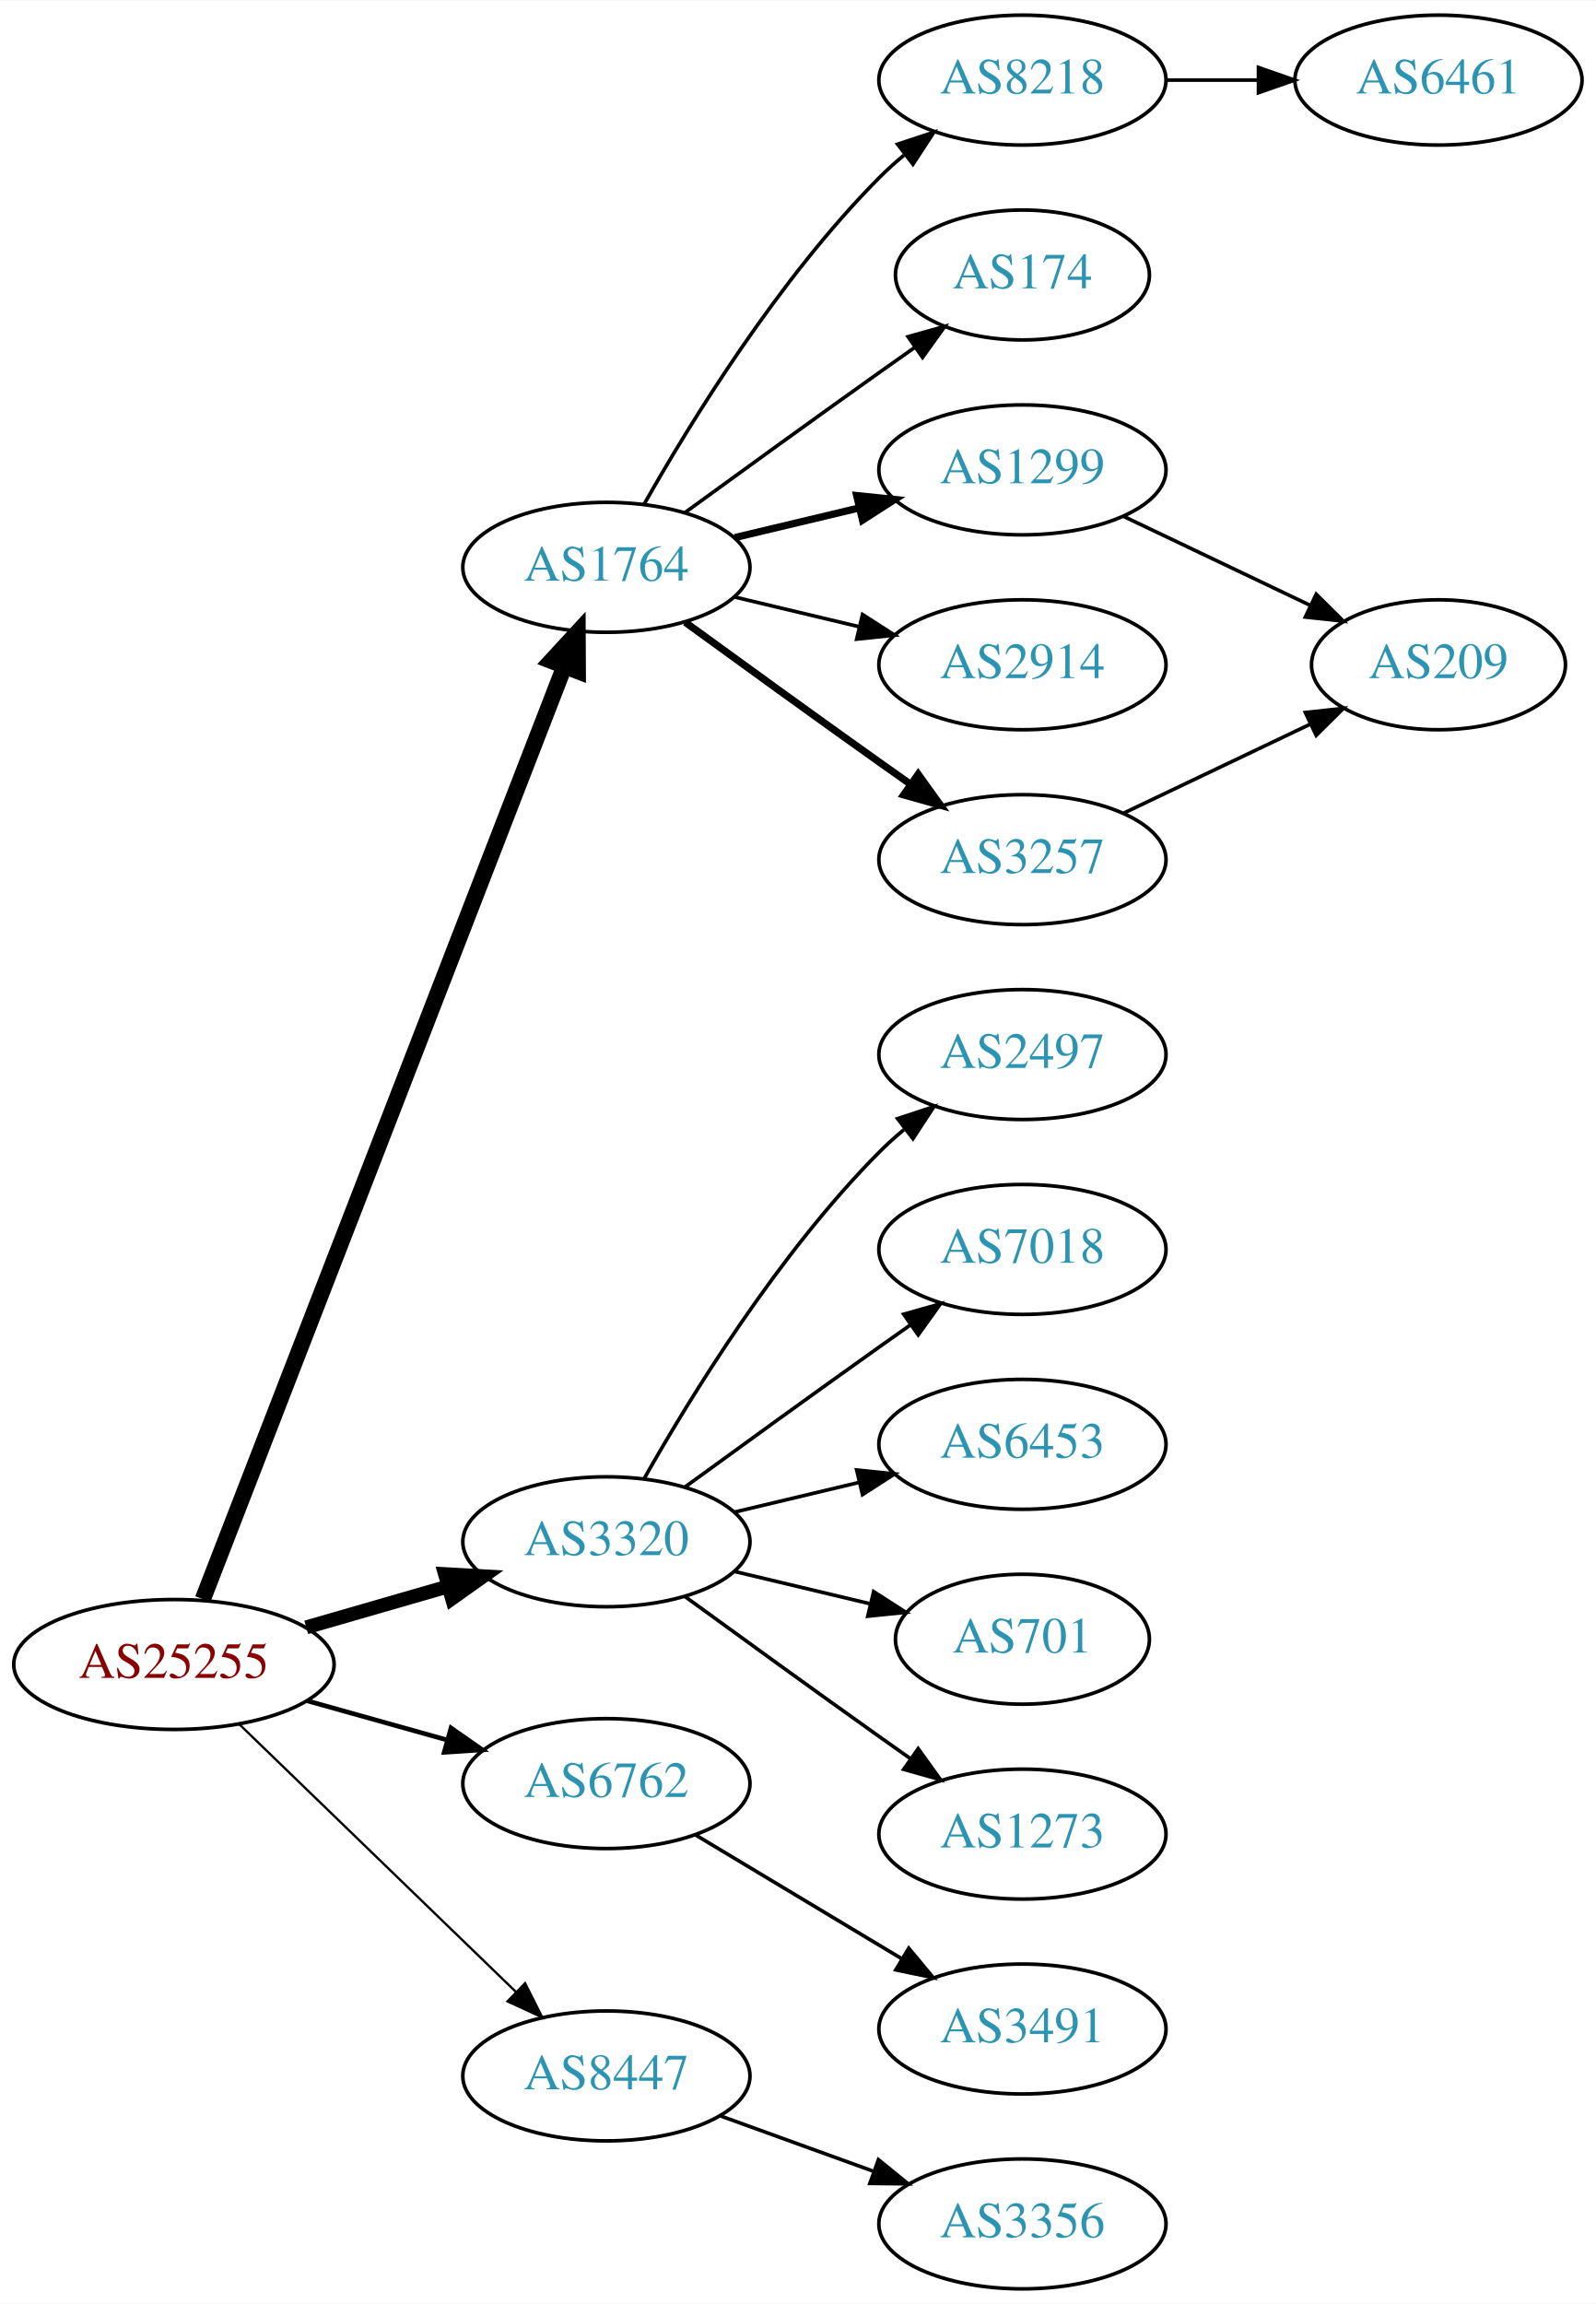
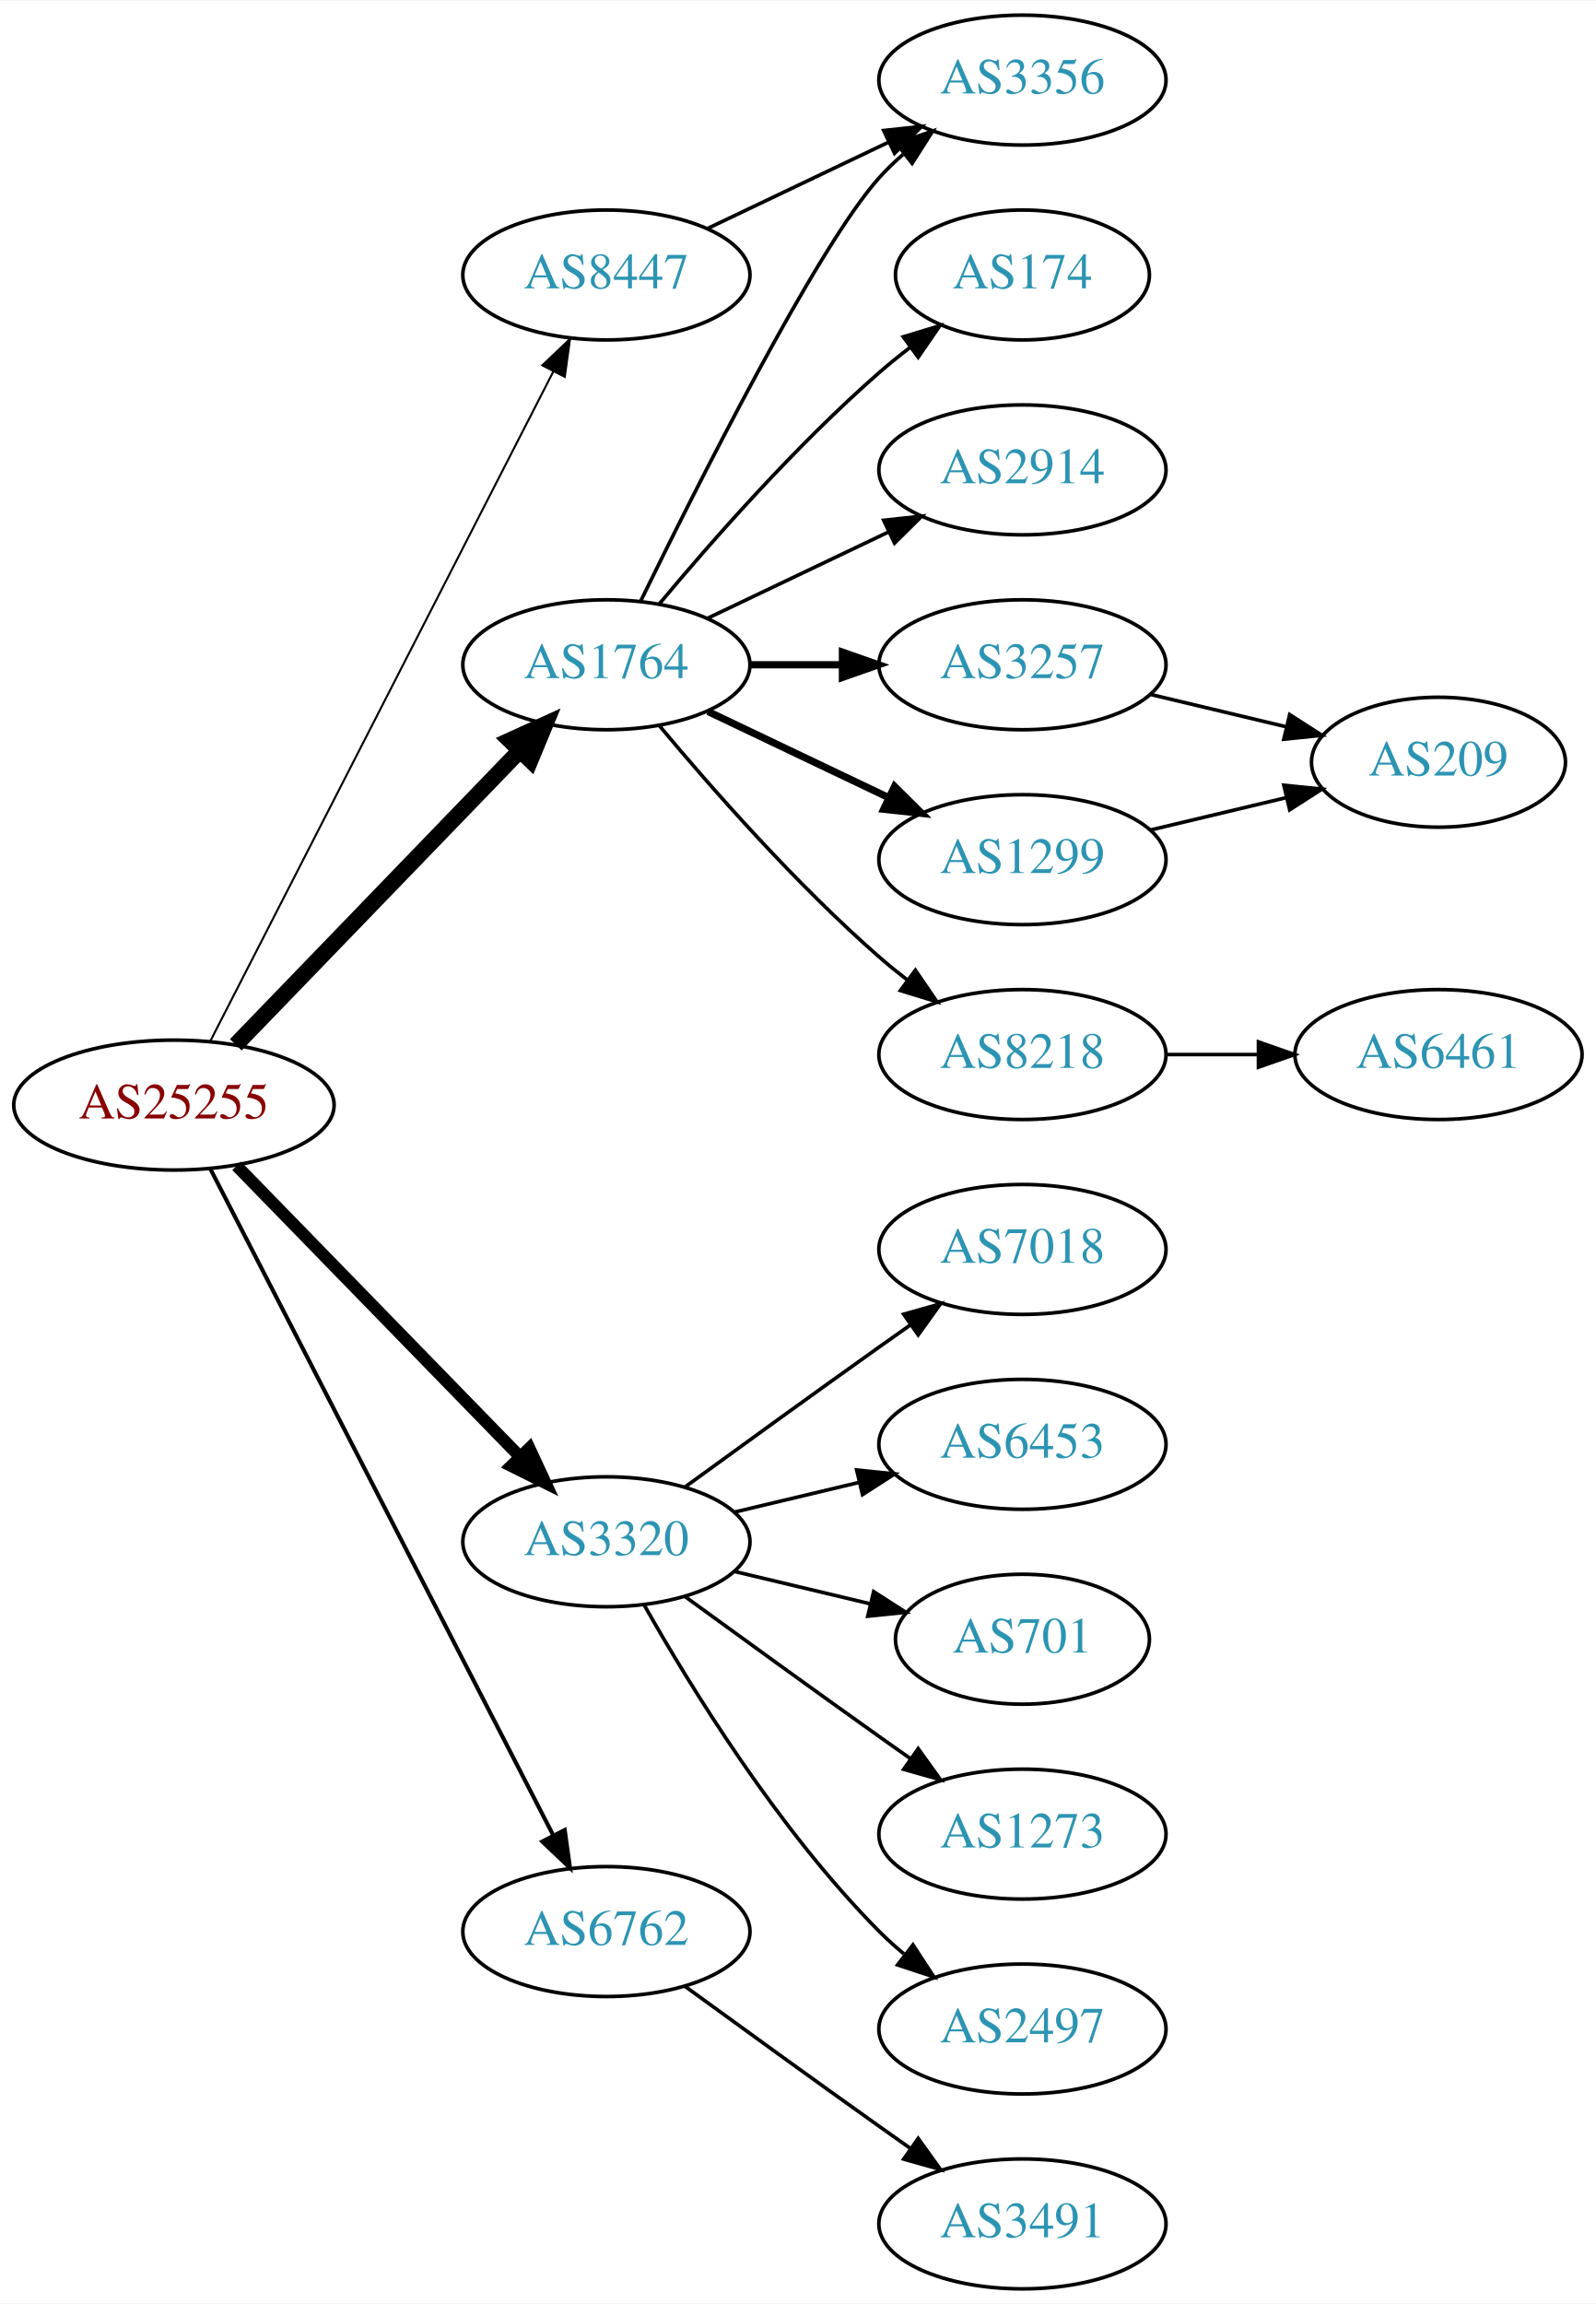
<svg xmlns="http://www.w3.org/2000/svg" xmlns:xlink="http://www.w3.org/1999/xlink" width="442pt" height="638pt" viewBox="0.00 0.00 442.27 638.00">
  <g id="graph0" class="graph" transform="scale(1 1) rotate(0) translate(4 634)">
    <polygon fill="white" stroke="none" points="-4,4 -4,-634 438.271,-634 438.271,4 -4,4" />
    <g id="node1" class="node">
      <g id="a_node1">
        <a xlink:href="/asn/25255" xlink:title="AS25255 ~ ==&gt; TELE2 AUSTRIA &lt;== [AT]">
-           <ellipse fill="#ffffff" stroke="black" cx="44.196" cy="-173" rx="44.393" ry="18" />
-           <text text-anchor="middle" x="44.196" y="-169.3" font-family="Times,serif" font-size="14.00" fill="#880000">AS25255</text>
+           <ellipse fill="#ffffff" stroke="black" cx="44.196" cy="-328" rx="44.393" ry="18" />
+           <text text-anchor="middle" x="44.196" y="-324.3" font-family="Times,serif" font-size="14.00" fill="#880000">AS25255</text>
        </a>
      </g>
    </g>
    <g id="node2" class="node">
      <g id="a_node2">
        <a xlink:href="/asn/1764" xlink:title="AS1764 ~ NEXTLAYER-AS [AT]">
-           <ellipse fill="#ffffff" stroke="black" cx="164.039" cy="-477" rx="39.794" ry="18" />
-           <text text-anchor="middle" x="164.039" y="-473.3" font-family="Times,serif" font-size="14.00" fill="#2c94b3">AS1764</text>
+           <ellipse fill="#ffffff" stroke="black" cx="164.039" cy="-450" rx="39.794" ry="18" />
+           <text text-anchor="middle" x="164.039" y="-446.3" font-family="Times,serif" font-size="14.00" fill="#2c94b3">AS1764</text>
        </a>
      </g>
    </g>
    <g id="edge1" class="edge">
-       <path fill="none" stroke="black" stroke-width="4.5" d="M52.215,-191.106C72.069,-242.324 128.723,-388.477 152.418,-449.602" />
-       <polygon fill="black" stroke="black" stroke-width="4.5" points="148.771,-451.088 156.057,-458.989 156.114,-448.242 148.771,-451.088" />
+       <path fill="none" stroke="black" stroke-width="4.5" d="M61.334,-344.708C81.697,-365.789 116.851,-402.183 140.026,-426.175" />
+       <polygon fill="black" stroke="black" stroke-width="4.5" points="137.316,-429.037 147.095,-433.494 142.98,-423.566 137.316,-429.037" />
    </g>
    <g id="node3" class="node">
      <g id="a_node3">
        <a xlink:href="/asn/3320" xlink:title="AS3320 ~ DTAG [DE]">
          <ellipse fill="#ffffff" stroke="black" cx="164.039" cy="-207" rx="39.794" ry="18" />
          <text text-anchor="middle" x="164.039" y="-203.3" font-family="Times,serif" font-size="14.00" fill="#2c94b3">AS3320</text>
        </a>
      </g>
    </g>
    <g id="edge2" class="edge">
-       <path fill="none" stroke="black" stroke-width="3.857" d="M80.873,-183.293C93.288,-186.876 107.344,-190.931 120.275,-194.662" />
-       <polygon fill="black" stroke="black" stroke-width="3.857" points="119.32,-198.029 129.898,-197.438 121.26,-191.303 119.32,-198.029" />
+       <path fill="none" stroke="black" stroke-width="3.375" d="M61.582,-311.175C82.011,-290.198 117.049,-254.222 140.129,-230.523" />
+       <polygon fill="black" stroke="black" stroke-width="3.375" points="142.699,-232.901 147.169,-223.295 137.684,-228.017 142.699,-232.901" />
    </g>
    <g id="node4" class="node">
      <g id="a_node4">
        <a xlink:href="/asn/6762" xlink:title="AS6762 ~ TELECOM ITALIA SPARKLE S.p.A. [IT]">
-           <ellipse fill="#ffffff" stroke="black" cx="164.039" cy="-140" rx="39.794" ry="18" />
-           <text text-anchor="middle" x="164.039" y="-136.3" font-family="Times,serif" font-size="14.00" fill="#2c94b3">AS6762</text>
+           <ellipse fill="#ffffff" stroke="black" cx="164.039" cy="-99" rx="39.794" ry="18" />
+           <text text-anchor="middle" x="164.039" y="-95.3" font-family="Times,serif" font-size="14.00" fill="#2c94b3">AS6762</text>
        </a>
      </g>
    </g>
    <g id="edge3" class="edge">
-       <path fill="none" stroke="black" stroke-width="1.286" d="M81.193,-162.92C93.37,-159.51 107.095,-155.666 119.776,-152.115" />
-       <polygon fill="black" stroke="black" stroke-width="1.286" points="120.988,-155.41 129.673,-149.343 119.1,-148.67 120.988,-155.41" />
+       <path fill="none" stroke="black" stroke-width="1.125" d="M54.247,-310.411C74.769,-270.532 124.936,-173.043 149.305,-125.687" />
+       <polygon fill="black" stroke="black" stroke-width="1.125" points="152.493,-127.142 153.957,-116.649 146.269,-123.939 152.493,-127.142" />
    </g>
    <g id="node5" class="node">
      <g id="a_node5">
        <a xlink:href="/asn/8447" xlink:title="AS8447 ~ A1 Telekom Austria AG [AT]">
-           <ellipse fill="#ffffff" stroke="black" cx="164.039" cy="-59" rx="39.794" ry="18" />
-           <text text-anchor="middle" x="164.039" y="-55.3" font-family="Times,serif" font-size="14.00" fill="#2c94b3">AS8447</text>
+           <ellipse fill="#ffffff" stroke="black" cx="164.039" cy="-558" rx="39.794" ry="18" />
+           <text text-anchor="middle" x="164.039" y="-554.3" font-family="Times,serif" font-size="14.00" fill="#2c94b3">AS8447</text>
        </a>
      </g>
    </g>
    <g id="edge4" class="edge">
-       <path fill="none" stroke="black" stroke-width="0.643" d="M62.331,-156.423C82.519,-136.894 116.19,-104.321 138.986,-82.269" />
-       <polygon fill="black" stroke="black" stroke-width="0.643" points="141.51,-84.696 146.264,-75.228 136.643,-79.665 141.51,-84.696" />
+       <path fill="none" stroke="black" stroke-width="0.562" d="M54.247,-345.666C74.769,-385.719 124.936,-483.634 149.305,-531.196" />
+       <polygon fill="black" stroke="black" stroke-width="0.562" points="146.282,-532.97 153.957,-540.274 152.512,-529.778 146.282,-532.97" />
    </g>
    <g id="node6" class="node">
      <g id="a_node6">
-         <a xlink:href="/asn/8218" xlink:title="AS8218 ~ legacy Neotelecoms [FR]">
-           <ellipse fill="#ffffff" stroke="black" cx="279.332" cy="-612" rx="39.794" ry="18" />
-           <text text-anchor="middle" x="279.332" y="-608.3" font-family="Times,serif" font-size="14.00" fill="#2c94b3">AS8218</text>
-         </a>
-       </g>
-     </g>
-     <g id="edge5" class="edge">
-       <path fill="none" stroke="black" d="M174.498,-494.49C187.28,-517.096 211.712,-556.886 239.685,-585 241.796,-587.121 244.092,-589.188 246.477,-591.171" />
-       <polygon fill="black" stroke="black" points="244.73,-594.242 254.793,-597.556 248.993,-588.69 244.73,-594.242" />
-     </g>
-     <g id="node7" class="node">
-       <g id="a_node7">
        <a xlink:href="/asn/174" xlink:title="AS174 ~ Cogent Communications [US]">
          <ellipse fill="#ffffff" stroke="black" cx="279.332" cy="-558" rx="35.194" ry="18" />
          <text text-anchor="middle" x="279.332" y="-554.3" font-family="Times,serif" font-size="14.00" fill="#2c94b3">AS174</text>
        </a>
      </g>
    </g>
+     <g id="edge5" class="edge">
+       <path fill="none" stroke="black" d="M178.669,-466.817C192.951,-483.929 216.498,-510.745 239.685,-531 242.355,-533.332 245.228,-535.648 248.158,-537.886" />
+       <polygon fill="black" stroke="black" points="246.309,-540.87 256.449,-543.939 250.436,-535.216 246.309,-540.87" />
+     </g>
+     <g id="node7" class="node">
+       <g id="a_node7">
+         <a xlink:href="/asn/3356" xlink:title="AS3356 ~ Level 3 Parent, LLC [US]">
+           <ellipse fill="#ffffff" stroke="black" cx="279.332" cy="-612" rx="39.794" ry="18" />
+           <text text-anchor="middle" x="279.332" y="-608.3" font-family="Times,serif" font-size="14.00" fill="#2c94b3">AS3356</text>
+         </a>
+       </g>
+     </g>
    <g id="edge6" class="edge">
-       <path fill="none" stroke="black" d="M185.887,-492.222C200.821,-503.091 221.435,-518.025 239.685,-531 242.895,-533.282 246.264,-535.661 249.619,-538.018" />
-       <polygon fill="black" stroke="black" points="247.631,-540.899 257.83,-543.77 251.647,-535.166 247.631,-540.899" />
+       <path fill="none" stroke="black" d="M173.476,-467.511C189.095,-499.509 222.481,-565.893 239.685,-585 241.688,-587.224 243.906,-589.363 246.239,-591.397" />
+       <polygon fill="black" stroke="black" points="244.437,-594.433 254.458,-597.873 248.769,-588.935 244.437,-594.433" />
    </g>
    <g id="node8" class="node">
      <g id="a_node8">
-         <a xlink:href="/asn/1299" xlink:title="AS1299 ~ Telia Carrier [EU]">
+         <a xlink:href="/asn/2914" xlink:title="AS2914 ~ NTT America, Inc. [US]">
          <ellipse fill="#ffffff" stroke="black" cx="279.332" cy="-504" rx="39.794" ry="18" />
-           <text text-anchor="middle" x="279.332" y="-500.3" font-family="Times,serif" font-size="14.00" fill="#2c94b3">AS1299</text>
+           <text text-anchor="middle" x="279.332" y="-500.3" font-family="Times,serif" font-size="14.00" fill="#2c94b3">AS2914</text>
        </a>
      </g>
    </g>
    <g id="edge7" class="edge">
-       <path fill="none" stroke="black" stroke-width="2" d="M199.646,-485.248C210.517,-487.838 222.671,-490.735 234.114,-493.462" />
-       <polygon fill="black" stroke="black" stroke-width="2" points="233.397,-496.889 243.936,-495.803 235.02,-490.08 233.397,-496.889" />
+       <path fill="none" stroke="black" d="M192.175,-462.934C207.169,-470.081 225.99,-479.052 242.213,-486.785" />
+       <polygon fill="black" stroke="black" points="240.884,-490.028 251.417,-491.171 243.895,-483.709 240.884,-490.028" />
    </g>
    <g id="node9" class="node">
      <g id="a_node9">
-         <a xlink:href="/asn/2914" xlink:title="AS2914 ~ NTT America, Inc. [US]">
+         <a xlink:href="/asn/3257" xlink:title="AS3257 ~ GTT [DE]">
          <ellipse fill="#ffffff" stroke="black" cx="279.332" cy="-450" rx="39.794" ry="18" />
-           <text text-anchor="middle" x="279.332" y="-446.3" font-family="Times,serif" font-size="14.00" fill="#2c94b3">AS2914</text>
+           <text text-anchor="middle" x="279.332" y="-446.3" font-family="Times,serif" font-size="14.00" fill="#2c94b3">AS3257</text>
        </a>
      </g>
    </g>
    <g id="edge8" class="edge">
-       <path fill="none" stroke="black" d="M199.646,-468.752C210.517,-466.162 222.671,-463.265 234.114,-460.538" />
-       <polygon fill="black" stroke="black" points="235.02,-463.92 243.936,-458.197 233.397,-457.111 235.02,-463.92" />
+       <path fill="none" stroke="black" stroke-width="2" d="M203.711,-450C211.914,-450 220.678,-450 229.21,-450" />
+       <polygon fill="black" stroke="black" stroke-width="2" points="229.449,-453.5 239.449,-450 229.449,-446.5 229.449,-453.5" />
    </g>
    <g id="node10" class="node">
      <g id="a_node10">
-         <a xlink:href="/asn/3257" xlink:title="AS3257 ~ GTT [DE]">
+         <a xlink:href="/asn/1299" xlink:title="AS1299 ~ Telia Carrier [EU]">
          <ellipse fill="#ffffff" stroke="black" cx="279.332" cy="-396" rx="39.794" ry="18" />
-           <text text-anchor="middle" x="279.332" y="-392.3" font-family="Times,serif" font-size="14.00" fill="#2c94b3">AS3257</text>
+           <text text-anchor="middle" x="279.332" y="-392.3" font-family="Times,serif" font-size="14.00" fill="#2c94b3">AS1299</text>
        </a>
      </g>
    </g>
    <g id="edge9" class="edge">
-       <path fill="none" stroke="black" stroke-width="2" d="M185.887,-461.778C200.821,-450.909 221.435,-435.975 239.685,-423 242.506,-420.995 245.449,-418.915 248.397,-416.841" />
-       <polygon fill="black" stroke="black" stroke-width="2" points="250.443,-419.681 256.621,-411.074 246.424,-413.95 250.443,-419.681" />
-     </g>
-     <g id="node13" class="node">
-       <g id="a_node13">
-         <a xlink:href="/asn/2497" xlink:title="AS2497 ~ Internet Initiative Japan Inc. [JP]">
+       <path fill="none" stroke="black" stroke-width="2" d="M192.175,-437.066C207.169,-429.919 225.99,-420.948 242.213,-413.215" />
+       <polygon fill="black" stroke="black" stroke-width="2" points="243.895,-416.291 251.417,-408.829 240.884,-409.972 243.895,-416.291" />
+     </g>
+     <g id="node11" class="node">
+       <g id="a_node11">
+         <a xlink:href="/asn/8218" xlink:title="AS8218 ~ legacy Neotelecoms [FR]">
          <ellipse fill="#ffffff" stroke="black" cx="279.332" cy="-342" rx="39.794" ry="18" />
-           <text text-anchor="middle" x="279.332" y="-338.3" font-family="Times,serif" font-size="14.00" fill="#2c94b3">AS2497</text>
-         </a>
-       </g>
-     </g>
-     <g id="edge13" class="edge">
-       <path fill="none" stroke="black" d="M174.498,-224.49C187.28,-247.096 211.712,-286.886 239.685,-315 241.796,-317.121 244.092,-319.188 246.477,-321.171" />
-       <polygon fill="black" stroke="black" points="244.73,-324.242 254.793,-327.556 248.993,-318.69 244.73,-324.242" />
+           <text text-anchor="middle" x="279.332" y="-338.3" font-family="Times,serif" font-size="14.00" fill="#2c94b3">AS8218</text>
+         </a>
+       </g>
+     </g>
+     <g id="edge10" class="edge">
+       <path fill="none" stroke="black" d="M178.669,-433.183C192.951,-416.071 216.498,-389.255 239.685,-369 242.151,-366.846 244.789,-364.706 247.487,-362.628" />
+       <polygon fill="black" stroke="black" points="249.66,-365.375 255.641,-356.63 245.512,-359.736 249.66,-365.375" />
    </g>
    <g id="node14" class="node">
      <g id="a_node14">
        <a xlink:href="/asn/7018" xlink:title="AS7018 ~ AT&amp;T Services, Inc. [US]">
          <ellipse fill="#ffffff" stroke="black" cx="279.332" cy="-288" rx="39.794" ry="18" />
          <text text-anchor="middle" x="279.332" y="-284.3" font-family="Times,serif" font-size="14.00" fill="#2c94b3">AS7018</text>
        </a>
      </g>
    </g>
    <g id="edge14" class="edge">
      <path fill="none" stroke="black" d="M185.887,-222.222C200.821,-233.091 221.435,-248.025 239.685,-261 242.506,-263.005 245.449,-265.085 248.397,-267.159" />
      <polygon fill="black" stroke="black" points="246.424,-270.05 256.621,-272.926 250.443,-264.319 246.424,-270.05" />
    </g>
    <g id="node15" class="node">
      <g id="a_node15">
        <a xlink:href="/asn/6453" xlink:title="AS6453 ~ TATA COMMUNICATIONS (AMERICA) INC [US]">
          <ellipse fill="#ffffff" stroke="black" cx="279.332" cy="-234" rx="39.794" ry="18" />
          <text text-anchor="middle" x="279.332" y="-230.3" font-family="Times,serif" font-size="14.00" fill="#2c94b3">AS6453</text>
        </a>
      </g>
    </g>
    <g id="edge15" class="edge">
      <path fill="none" stroke="black" d="M199.646,-215.248C210.517,-217.838 222.671,-220.735 234.114,-223.462" />
      <polygon fill="black" stroke="black" points="233.397,-226.889 243.936,-225.803 235.02,-220.08 233.397,-226.889" />
    </g>
    <g id="node16" class="node">
      <g id="a_node16">
        <a xlink:href="/asn/701" xlink:title="AS701 ~ UUNET [US]">
          <ellipse fill="#ffffff" stroke="black" cx="279.332" cy="-180" rx="35.194" ry="18" />
          <text text-anchor="middle" x="279.332" y="-176.3" font-family="Times,serif" font-size="14.00" fill="#2c94b3">AS701</text>
        </a>
      </g>
    </g>
    <g id="edge16" class="edge">
      <path fill="none" stroke="black" d="M199.646,-198.752C211.44,-195.942 224.745,-192.771 237.013,-189.847" />
      <polygon fill="black" stroke="black" points="238.101,-193.186 247.018,-187.463 236.479,-186.376 238.101,-193.186" />
    </g>
    <g id="node17" class="node">
      <g id="a_node17">
        <a xlink:href="/asn/1273" xlink:title="AS1273 ~ Vodafone Group PLC [EU]">
          <ellipse fill="#ffffff" stroke="black" cx="279.332" cy="-126" rx="39.794" ry="18" />
          <text text-anchor="middle" x="279.332" y="-122.3" font-family="Times,serif" font-size="14.00" fill="#2c94b3">AS1273</text>
        </a>
      </g>
    </g>
    <g id="edge17" class="edge">
      <path fill="none" stroke="black" d="M185.887,-191.778C200.821,-180.909 221.435,-165.975 239.685,-153 242.506,-150.995 245.449,-148.915 248.397,-146.841" />
      <polygon fill="black" stroke="black" points="250.443,-149.681 256.621,-141.074 246.424,-143.95 250.443,-149.681" />
    </g>
    <g id="node18" class="node">
      <g id="a_node18">
-         <a xlink:href="/asn/3491" xlink:title="AS3491 ~ PCCW Global, Inc. [US]">
+         <a xlink:href="/asn/2497" xlink:title="AS2497 ~ Internet Initiative Japan Inc. [JP]">
          <ellipse fill="#ffffff" stroke="black" cx="279.332" cy="-72" rx="39.794" ry="18" />
-           <text text-anchor="middle" x="279.332" y="-68.3" font-family="Times,serif" font-size="14.00" fill="#2c94b3">AS3491</text>
+           <text text-anchor="middle" x="279.332" y="-68.3" font-family="Times,serif" font-size="14.00" fill="#2c94b3">AS2497</text>
        </a>
      </g>
    </g>
    <g id="edge18" class="edge">
-       <path fill="none" stroke="black" d="M188.789,-125.745C205.405,-115.771 227.801,-102.329 246.038,-91.383" />
-       <polygon fill="black" stroke="black" points="247.84,-94.384 254.613,-86.236 244.238,-88.382 247.84,-94.384" />
+       <path fill="none" stroke="black" d="M174.498,-189.51C187.28,-166.904 211.712,-127.114 239.685,-99 241.796,-96.879 244.092,-94.812 246.477,-92.829" />
+       <polygon fill="black" stroke="black" points="248.993,-95.31 254.793,-86.444 244.73,-89.758 248.993,-95.31" />
    </g>
    <g id="node19" class="node">
      <g id="a_node19">
-         <a xlink:href="/asn/3356" xlink:title="AS3356 ~ Level 3 Parent, LLC [US]">
+         <a xlink:href="/asn/3491" xlink:title="AS3491 ~ PCCW Global, Inc. [US]">
          <ellipse fill="#ffffff" stroke="black" cx="279.332" cy="-18" rx="39.794" ry="18" />
-           <text text-anchor="middle" x="279.332" y="-14.3" font-family="Times,serif" font-size="14.00" fill="#2c94b3">AS3356</text>
+           <text text-anchor="middle" x="279.332" y="-14.3" font-family="Times,serif" font-size="14.00" fill="#2c94b3">AS3491</text>
        </a>
      </g>
    </g>
    <g id="edge19" class="edge">
-       <path fill="none" stroke="black" d="M195.697,-47.905C208.67,-43.21 223.963,-37.676 237.844,-32.652" />
-       <polygon fill="black" stroke="black" points="239.436,-35.798 247.648,-29.104 237.054,-29.216 239.436,-35.798" />
-     </g>
-     <g id="node11" class="node">
-       <g id="a_node11">
-         <a xlink:href="/asn/6461" xlink:title="AS6461 ~ Zayo Bandwidth [US]">
-           <ellipse fill="#ffffff" stroke="black" cx="394.625" cy="-612" rx="39.794" ry="18" />
-           <text text-anchor="middle" x="394.625" y="-608.3" font-family="Times,serif" font-size="14.00" fill="#2c94b3">AS6461</text>
-         </a>
-       </g>
-     </g>
-     <g id="edge10" class="edge">
-       <path fill="none" stroke="black" d="M319.004,-612C327.207,-612 335.971,-612 344.503,-612" />
-       <polygon fill="black" stroke="black" points="344.742,-615.5 354.742,-612 344.742,-608.5 344.742,-615.5" />
+       <path fill="none" stroke="black" d="M185.887,-83.778C200.821,-72.909 221.435,-57.975 239.685,-45 242.506,-42.995 245.449,-40.915 248.397,-38.841" />
+       <polygon fill="black" stroke="black" points="250.443,-41.681 256.621,-33.074 246.424,-35.95 250.443,-41.681" />
+     </g>
+     <g id="edge20" class="edge">
+       <path fill="none" stroke="black" d="M192.175,-570.934C207.169,-578.081 225.99,-587.052 242.213,-594.785" />
+       <polygon fill="black" stroke="black" points="240.884,-598.028 251.417,-599.171 243.895,-591.709 240.884,-598.028" />
    </g>
    <g id="node12" class="node">
      <g id="a_node12">
        <a xlink:href="/asn/209" xlink:title="AS209 ~ CenturyLink Communications, LLC [US]">
-           <ellipse fill="#ffffff" stroke="black" cx="394.625" cy="-450" rx="35.194" ry="18" />
-           <text text-anchor="middle" x="394.625" y="-446.3" font-family="Times,serif" font-size="14.00" fill="#2c94b3">AS209</text>
-         </a>
-       </g>
+           <ellipse fill="#ffffff" stroke="black" cx="394.625" cy="-423" rx="35.194" ry="18" />
+           <text text-anchor="middle" x="394.625" y="-419.3" font-family="Times,serif" font-size="14.00" fill="#2c94b3">AS209</text>
+         </a>
+       </g>
+     </g>
+     <g id="edge12" class="edge">
+       <path fill="none" stroke="black" d="M314.939,-441.752C326.733,-438.942 340.038,-435.771 352.306,-432.847" />
+       <polygon fill="black" stroke="black" points="353.394,-436.186 362.311,-430.463 351.772,-429.376 353.394,-436.186" />
    </g>
    <g id="edge11" class="edge">
-       <path fill="none" stroke="black" d="M307.468,-491.066C322.9,-483.71 342.385,-474.423 358.92,-466.541" />
-       <polygon fill="black" stroke="black" points="360.741,-469.551 368.262,-462.089 357.729,-463.232 360.741,-469.551" />
-     </g>
-     <g id="edge12" class="edge">
-       <path fill="none" stroke="black" d="M307.468,-408.934C322.9,-416.29 342.385,-425.577 358.92,-433.459" />
-       <polygon fill="black" stroke="black" points="357.729,-436.768 368.262,-437.911 360.741,-430.449 357.729,-436.768" />
+       <path fill="none" stroke="black" d="M314.939,-404.248C326.733,-407.058 340.038,-410.229 352.306,-413.153" />
+       <polygon fill="black" stroke="black" points="351.772,-416.624 362.311,-415.537 353.394,-409.814 351.772,-416.624" />
+     </g>
+     <g id="node13" class="node">
+       <g id="a_node13">
+         <a xlink:href="/asn/6461" xlink:title="AS6461 ~ Zayo Bandwidth [US]">
+           <ellipse fill="#ffffff" stroke="black" cx="394.625" cy="-342" rx="39.794" ry="18" />
+           <text text-anchor="middle" x="394.625" y="-338.3" font-family="Times,serif" font-size="14.00" fill="#2c94b3">AS6461</text>
+         </a>
+       </g>
+     </g>
+     <g id="edge13" class="edge">
+       <path fill="none" stroke="black" d="M319.004,-342C327.207,-342 335.971,-342 344.503,-342" />
+       <polygon fill="black" stroke="black" points="344.742,-345.5 354.742,-342 344.742,-338.5 344.742,-345.5" />
    </g>
  </g>
</svg>
